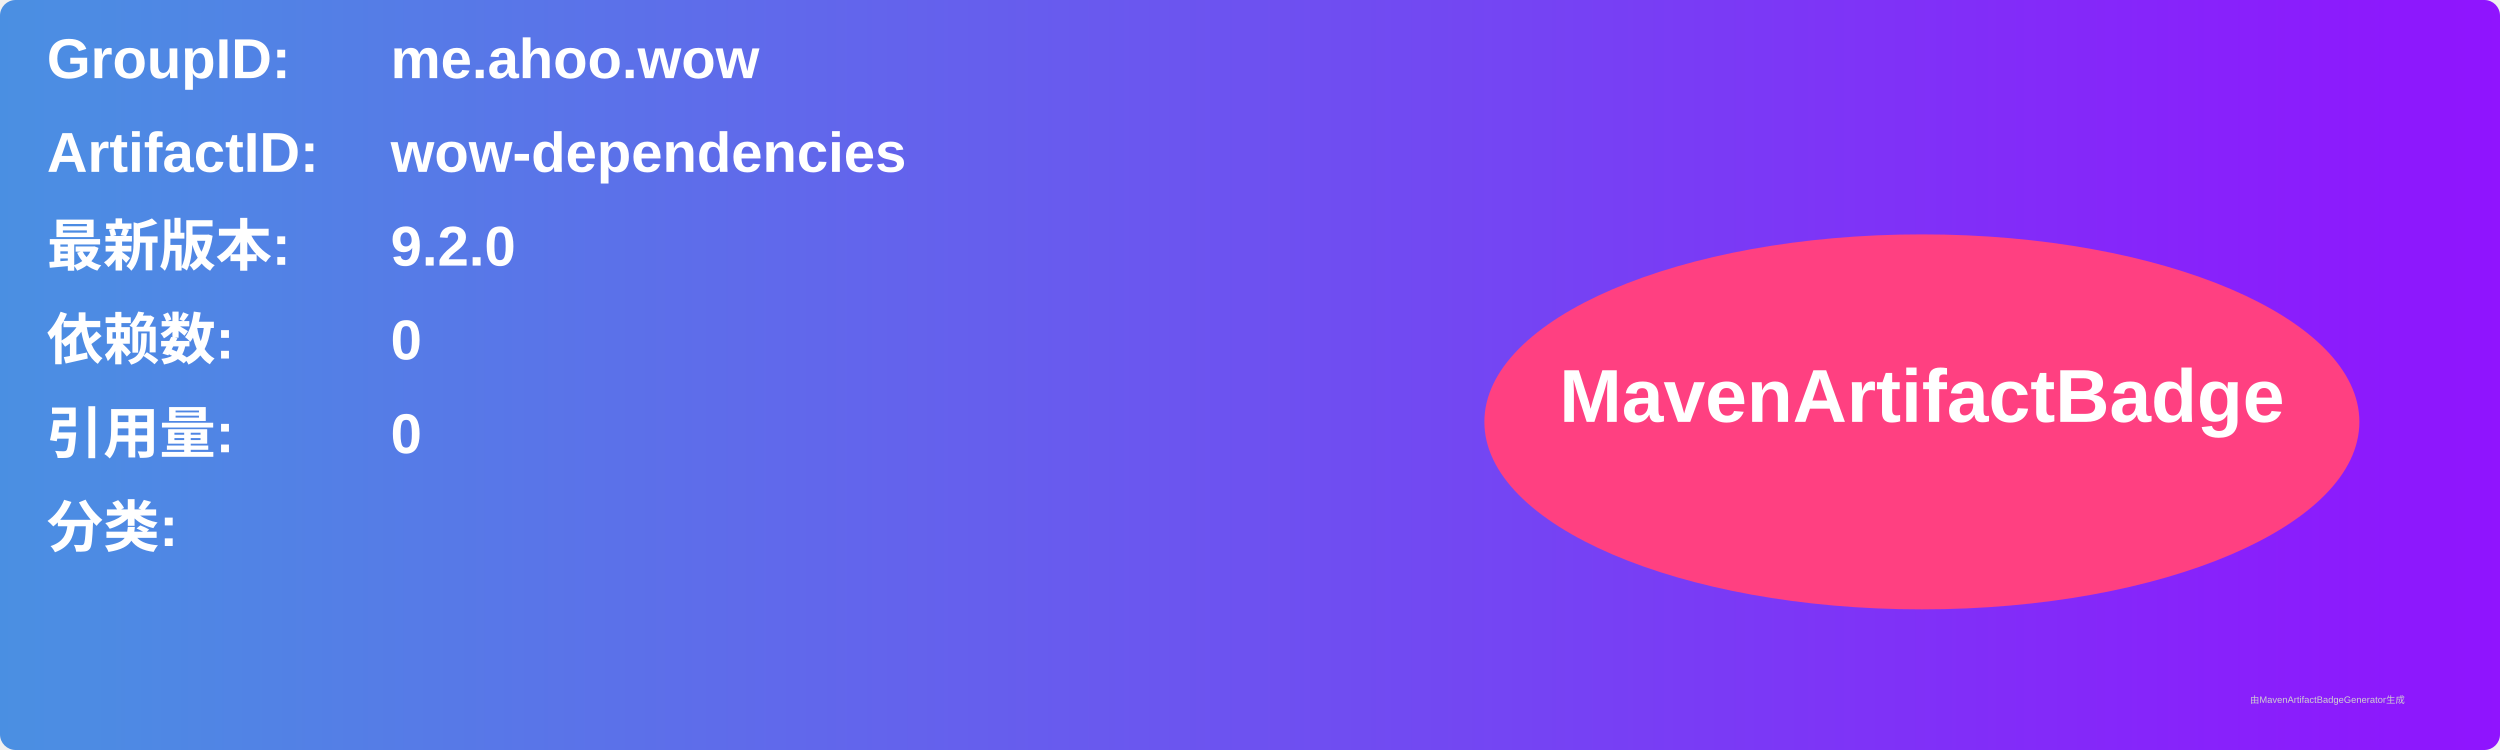
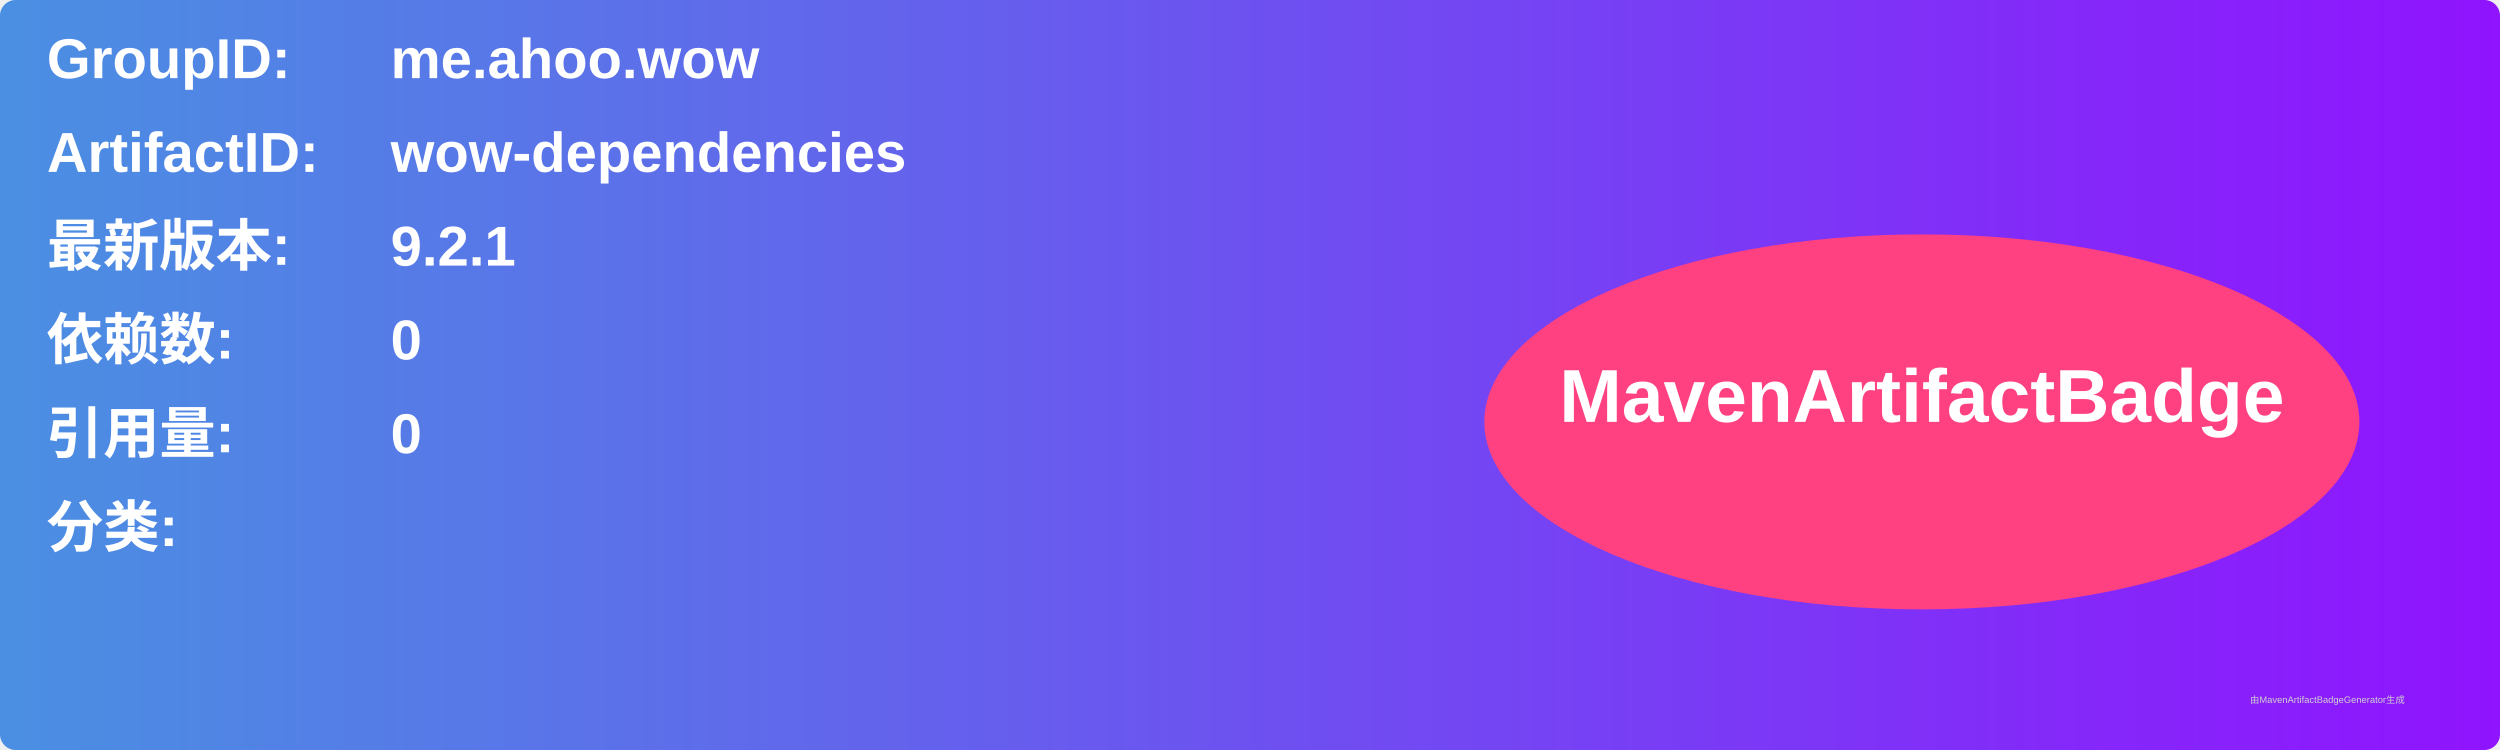
<svg xmlns="http://www.w3.org/2000/svg" width="800" height="240" viewBox="0 0 800 240">
  <linearGradient id="grad" x1="0%" y1="0%" x2="100%" y2="0%">
    <stop offset="0%" stop-color="#4a90e2" />
    <stop offset="100%" stop-color="#9013fe" />
  </linearGradient>
  <rect width="100%" height="100%" rx="5" ry="5" fill="url(#grad)" />
  <g transform="translate(15, 15)">
    <text x="0" y="10" font-family="Arial" font-size="18" fill="white" font-weight="bold" width="260">GroupID:</text>
    <text x="110" y="10" font-family="Arial" font-size="18" fill="white" font-weight="bold" width="460">me.ahoo.wow</text>
    <text x="0" y="40" font-family="Arial" font-size="18" fill="white" font-weight="bold" width="260">ArtifactID:</text>
    <text x="110" y="40" font-family="Arial" font-size="18" fill="white" font-weight="bold" width="460">wow-dependencies</text>
    <text x="0" y="70" font-family="Arial" font-size="18" fill="white" font-weight="bold">最新版本:</text>
    <text x="110" y="70" font-family="Arial" font-size="18" fill="white" font-weight="bold">
-       <tspan font-weight="bold">9.2.0</tspan>
+       <tspan font-weight="bold">9.2.1</tspan>
    </text>
    <text x="0" y="100" font-family="Arial" font-size="18" fill="white" font-weight="bold">依赖数: </text>
    <text x="110" y="100" font-family="Arial" font-size="18" fill="white">
      <tspan font-weight="bold">0</tspan>
    </text>
    <text x="0" y="130" font-family="Arial" font-size="18" fill="white" font-weight="bold">引用量: </text>
    <text x="110" y="130" font-family="Arial" font-size="18" fill="white">
      <tspan font-weight="bold">0</tspan>
    </text>
    <text x="0" y="160" font-family="Arial" font-size="18" fill="white" font-weight="bold">分类:</text>
    <text x="10" y="190" font-family="Arial" font-size="10" fill="white">
      <tspan font-weight="bold" />
    </text>
    <ellipse cx="600" cy="120" rx="140" ry="60" fill="#ff4081" />
    <text x="600" y="120" text-anchor="middle" font-family="Arial" font-size="24" fill="white" font-weight="bold">MavenArtifactBadge</text>
  </g>
  <text x="720" y="225" font-family="Arial" font-size="3" fill="#d0d0d0">由MavenArtifactBadgeGenerator生成</text>
</svg>
